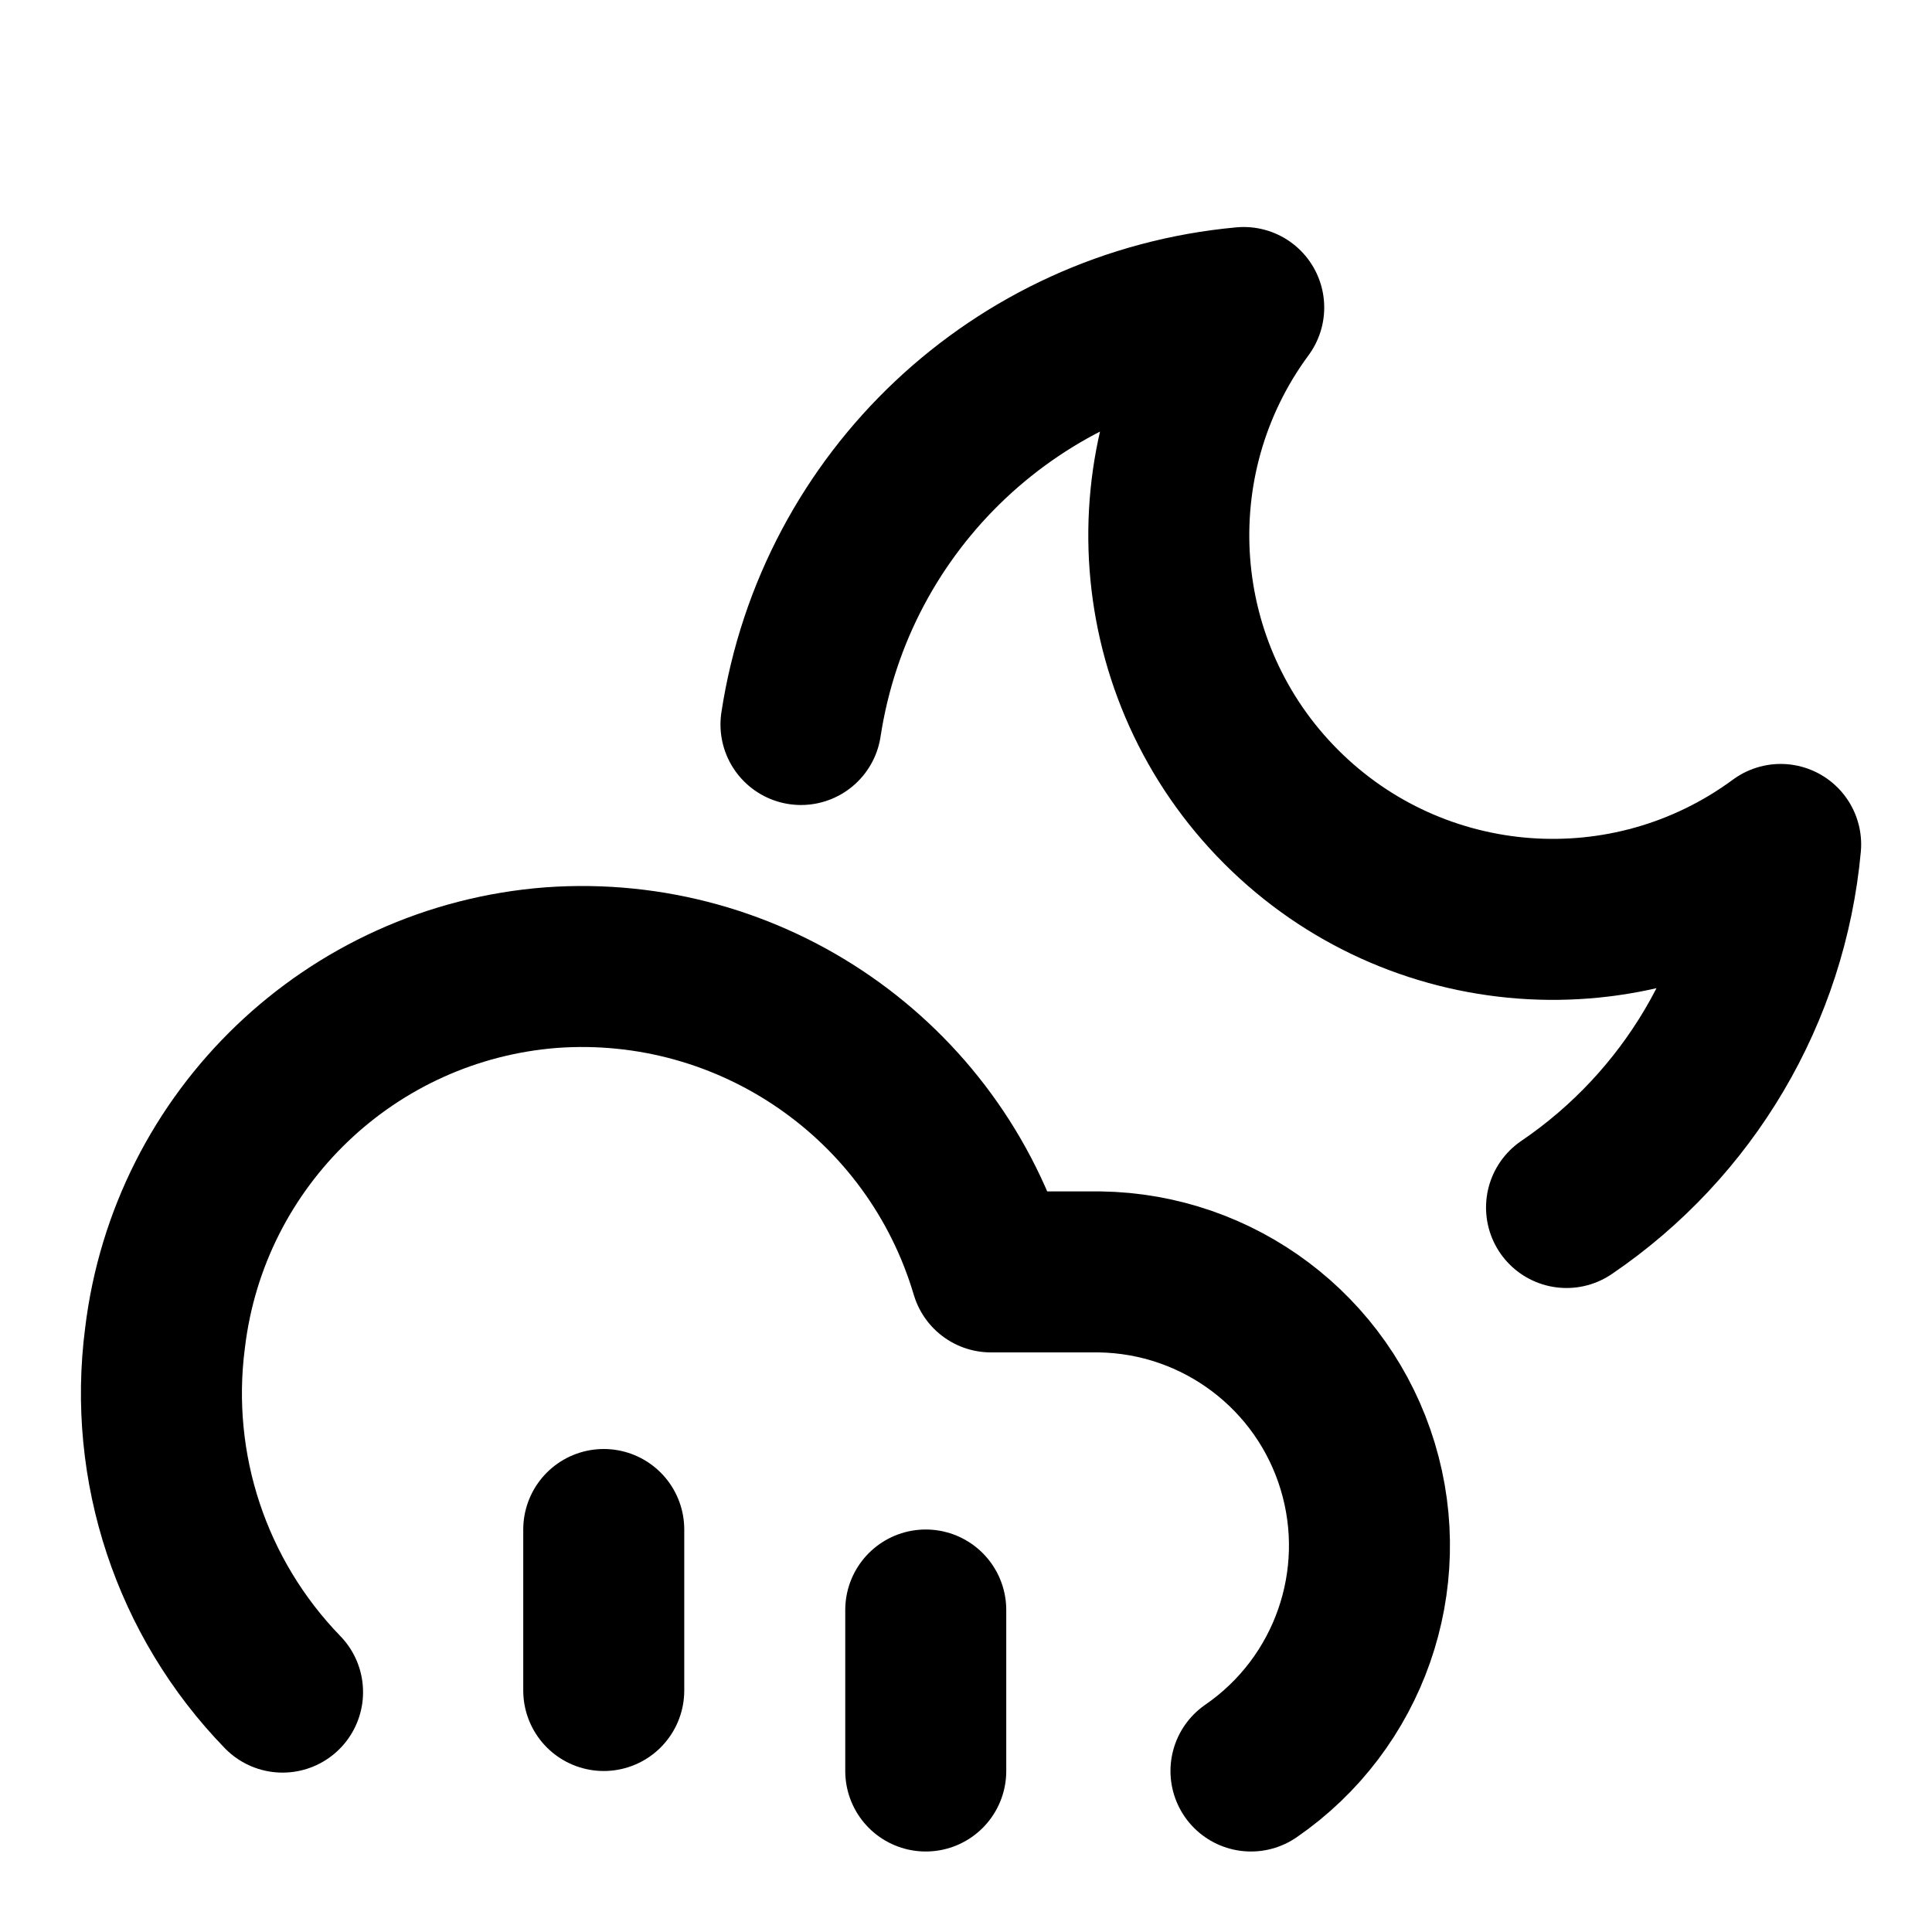
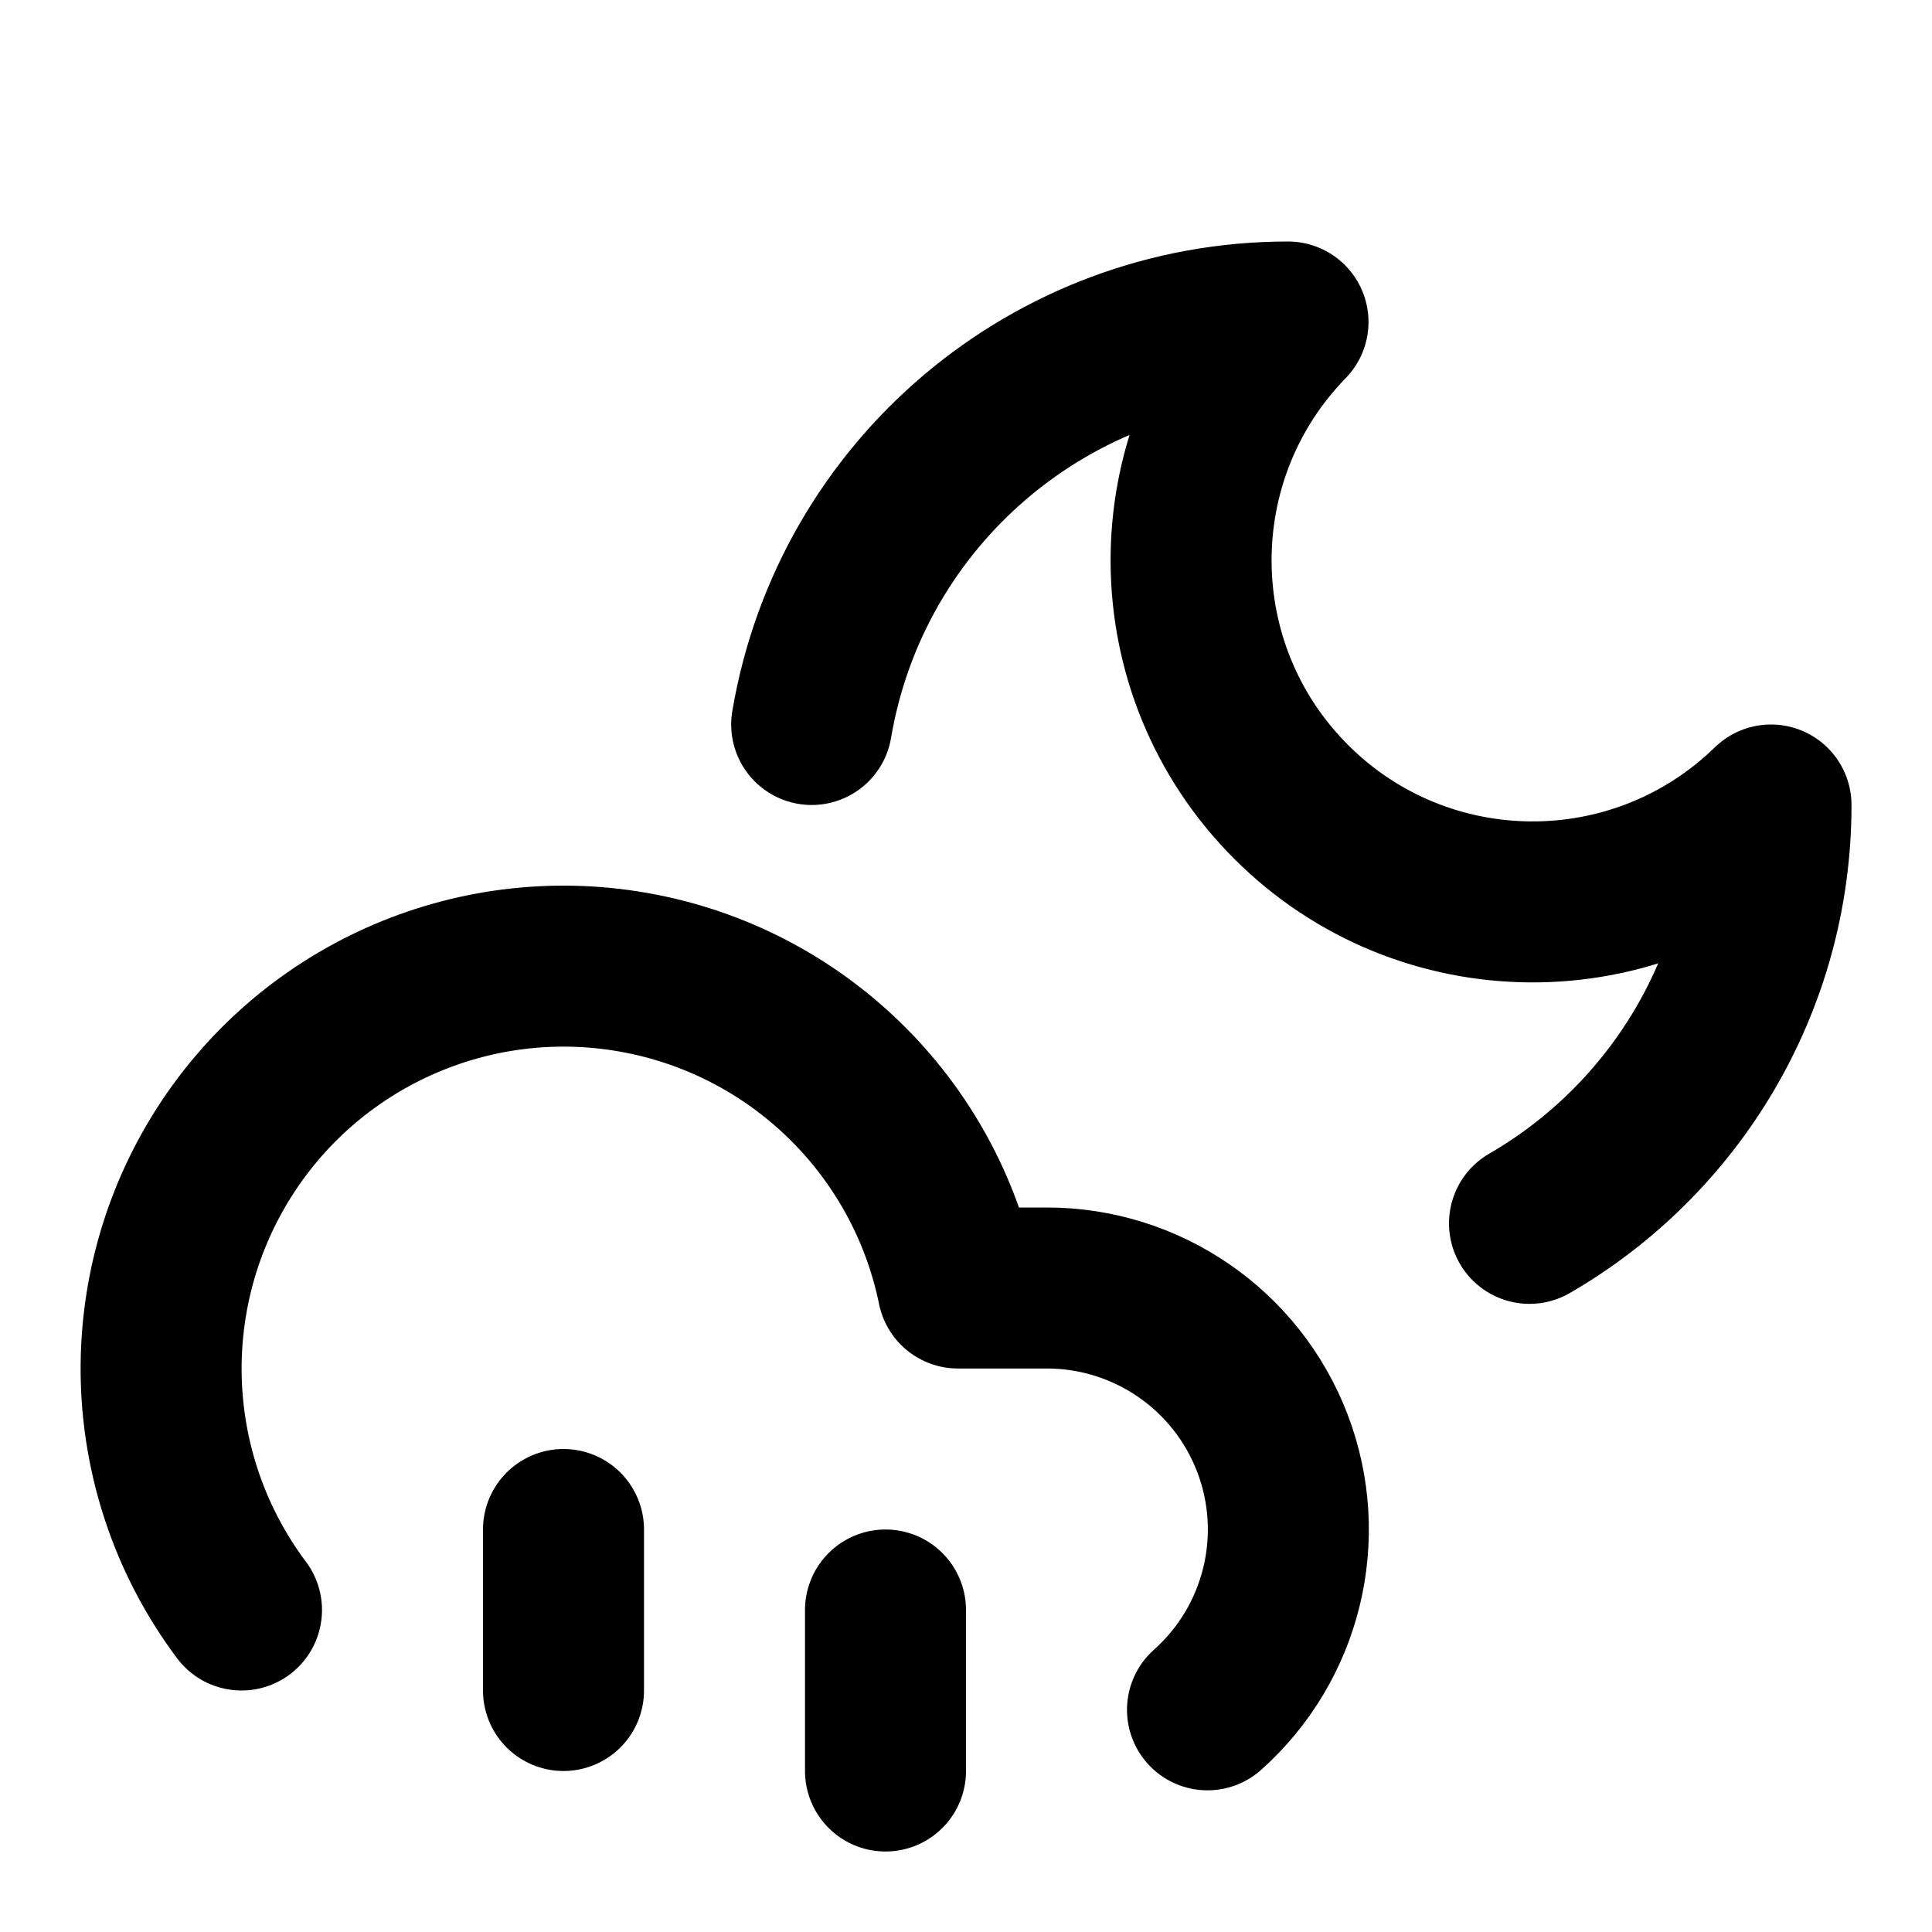
<svg xmlns="http://www.w3.org/2000/svg" width="24" height="24" viewBox="0 0 24 24" fill="none" stroke="currentColor" stroke-width="2" stroke-linecap="round" stroke-linejoin="round">
-   <path d="M9.95 9a6.13 6.13 0 0 1 5.5-5.18 4.77 4.77 0 0 0 6.67 6.67A6.13 6.13 0 0 1 19.46 15" />
-   <path d="M15.54 22a3.4 3.4 0 0 0-1.88-6.2h-1.35a5.3 5.3 0 0 0-5.46-3.78 5.24 5.24 0 0 0-4.8 4.6 5.33 5.33 0 0 0 1.46 4.4" />
-   <path d="M11.5 20v2" />
-   <path d="M7.5 19v2" />
+   <path d="M10.083 9A6.002 6.002 0 0 1 16 4a4.243 4.243 0 0 0 6 6c0 2.22-1.206 4.16-3 5.197" />
+   <path d="M3 20a5 5 0 1 1 8.9-4H13a3 3 0 0 1 2 5.24" />
+   <path d="M11 20v2" />
+   <path d="M7 19v2" />
</svg>
